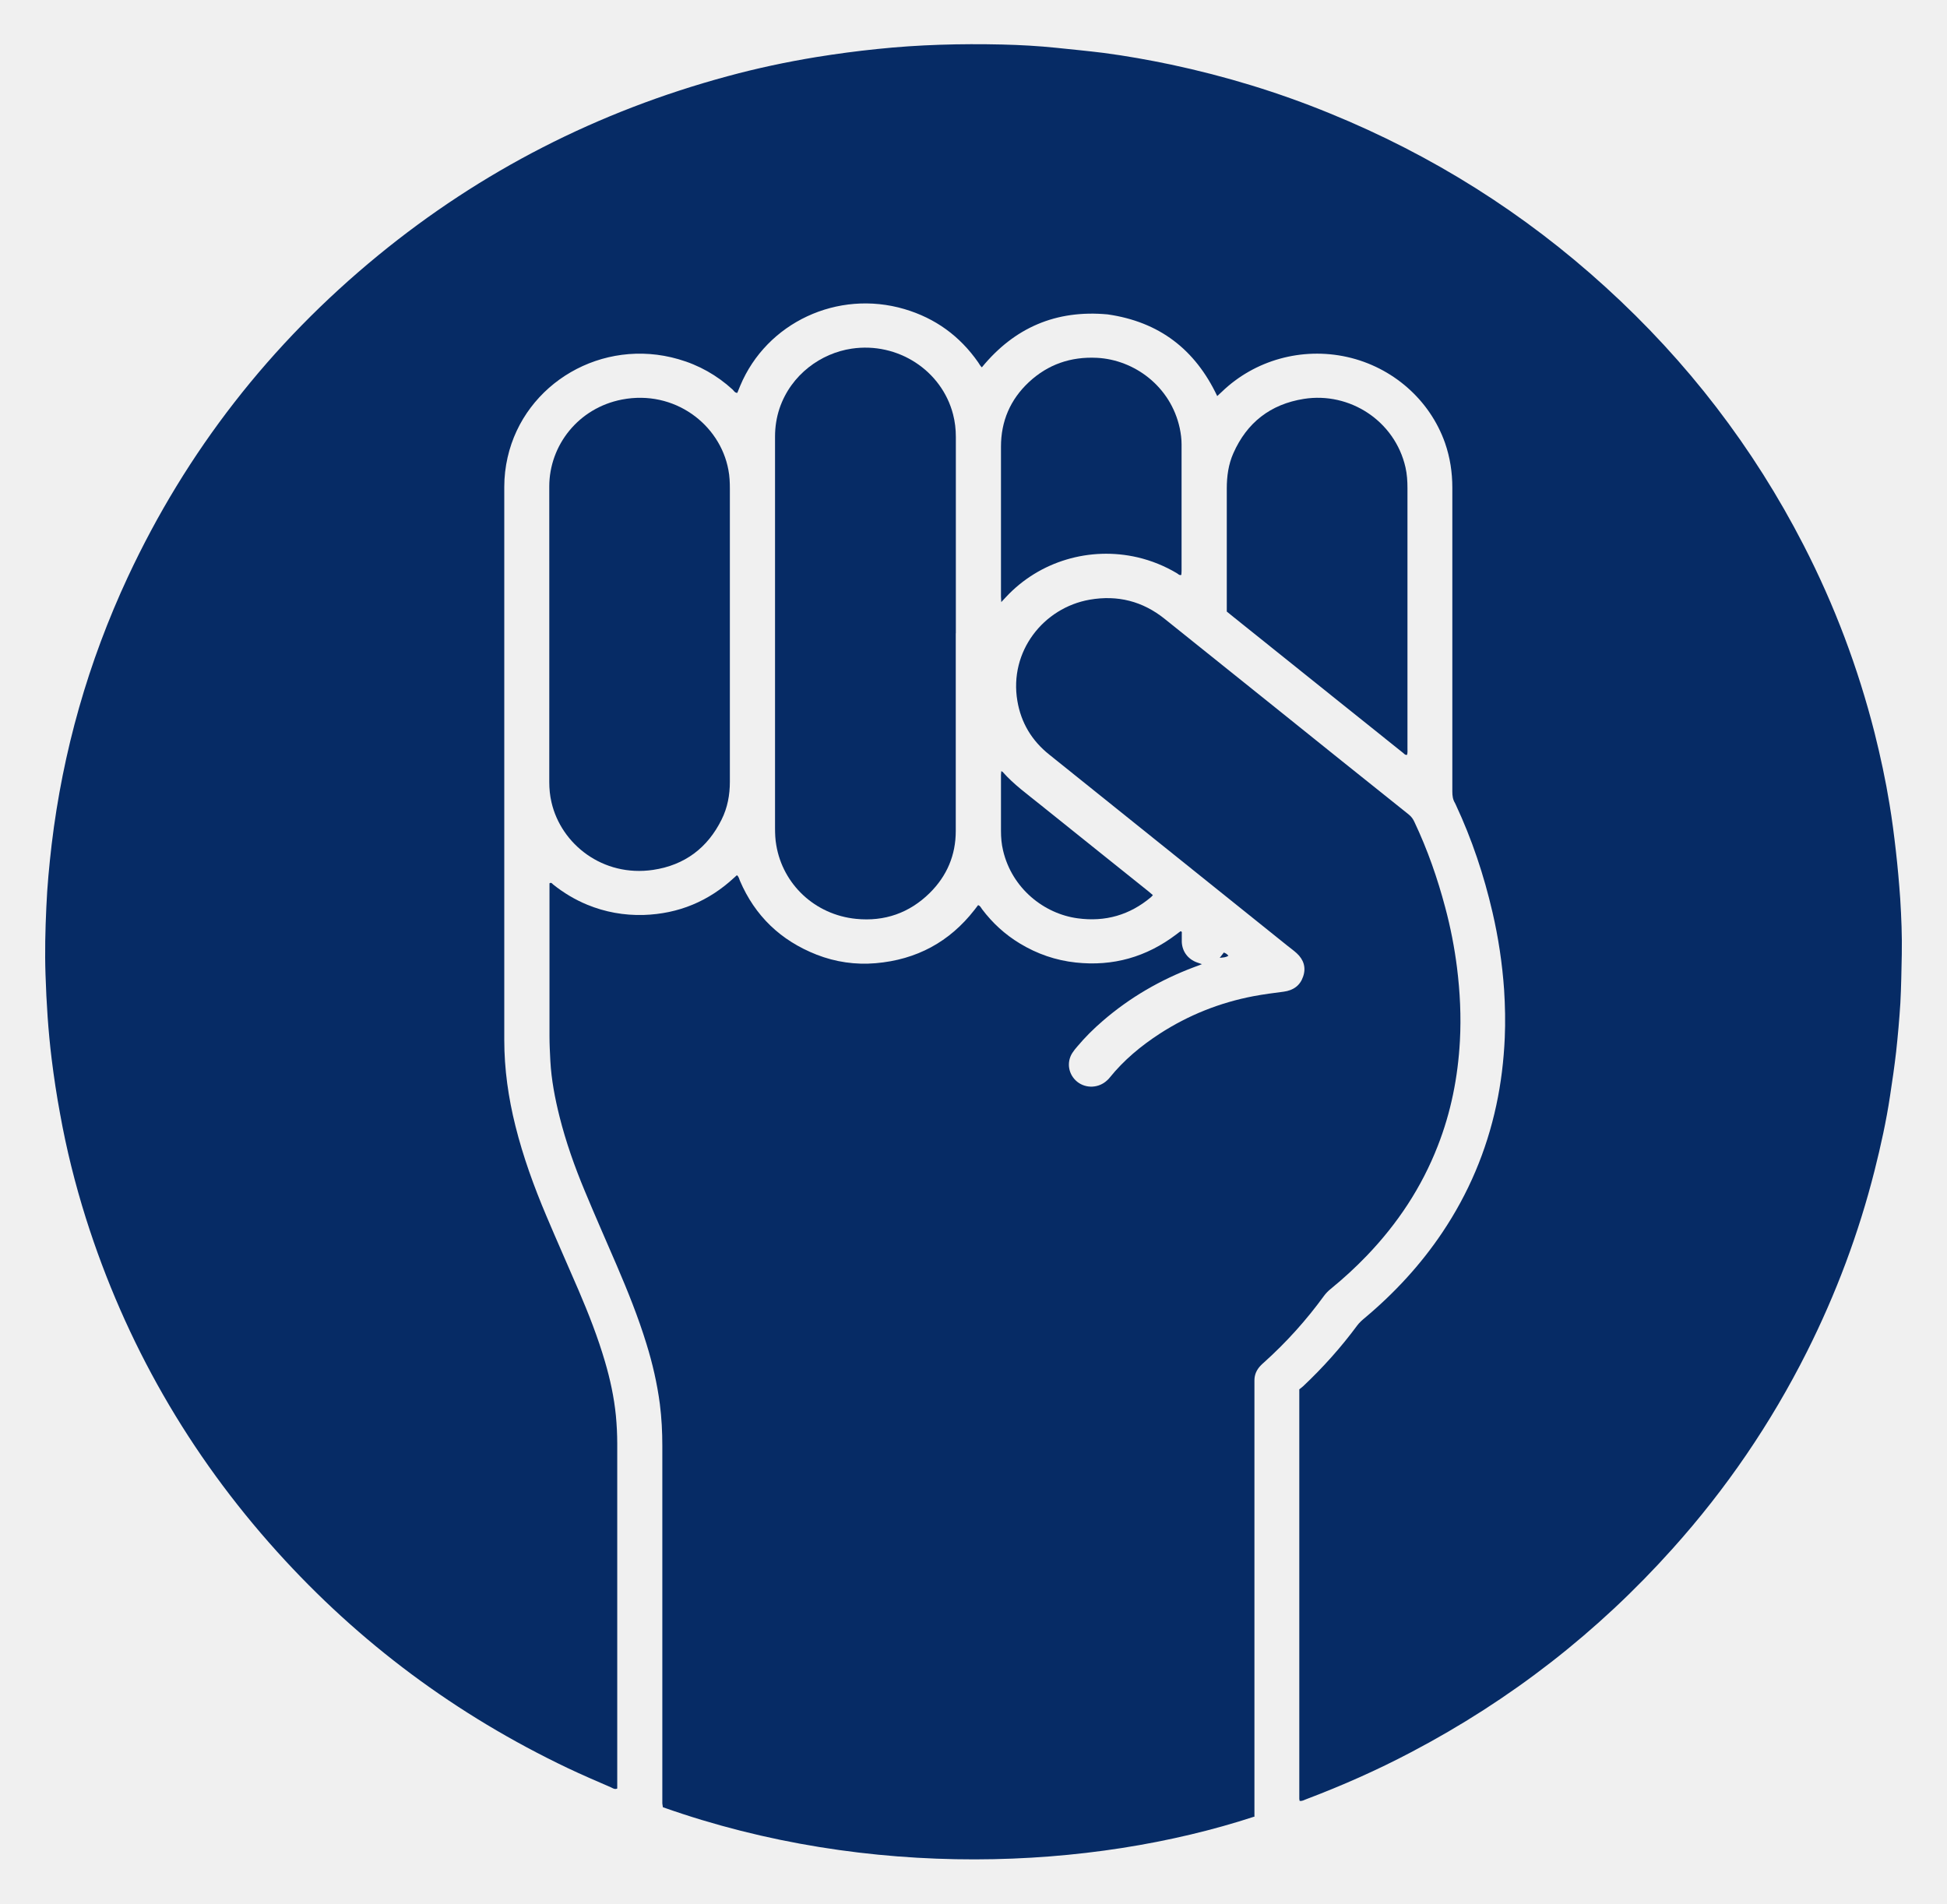
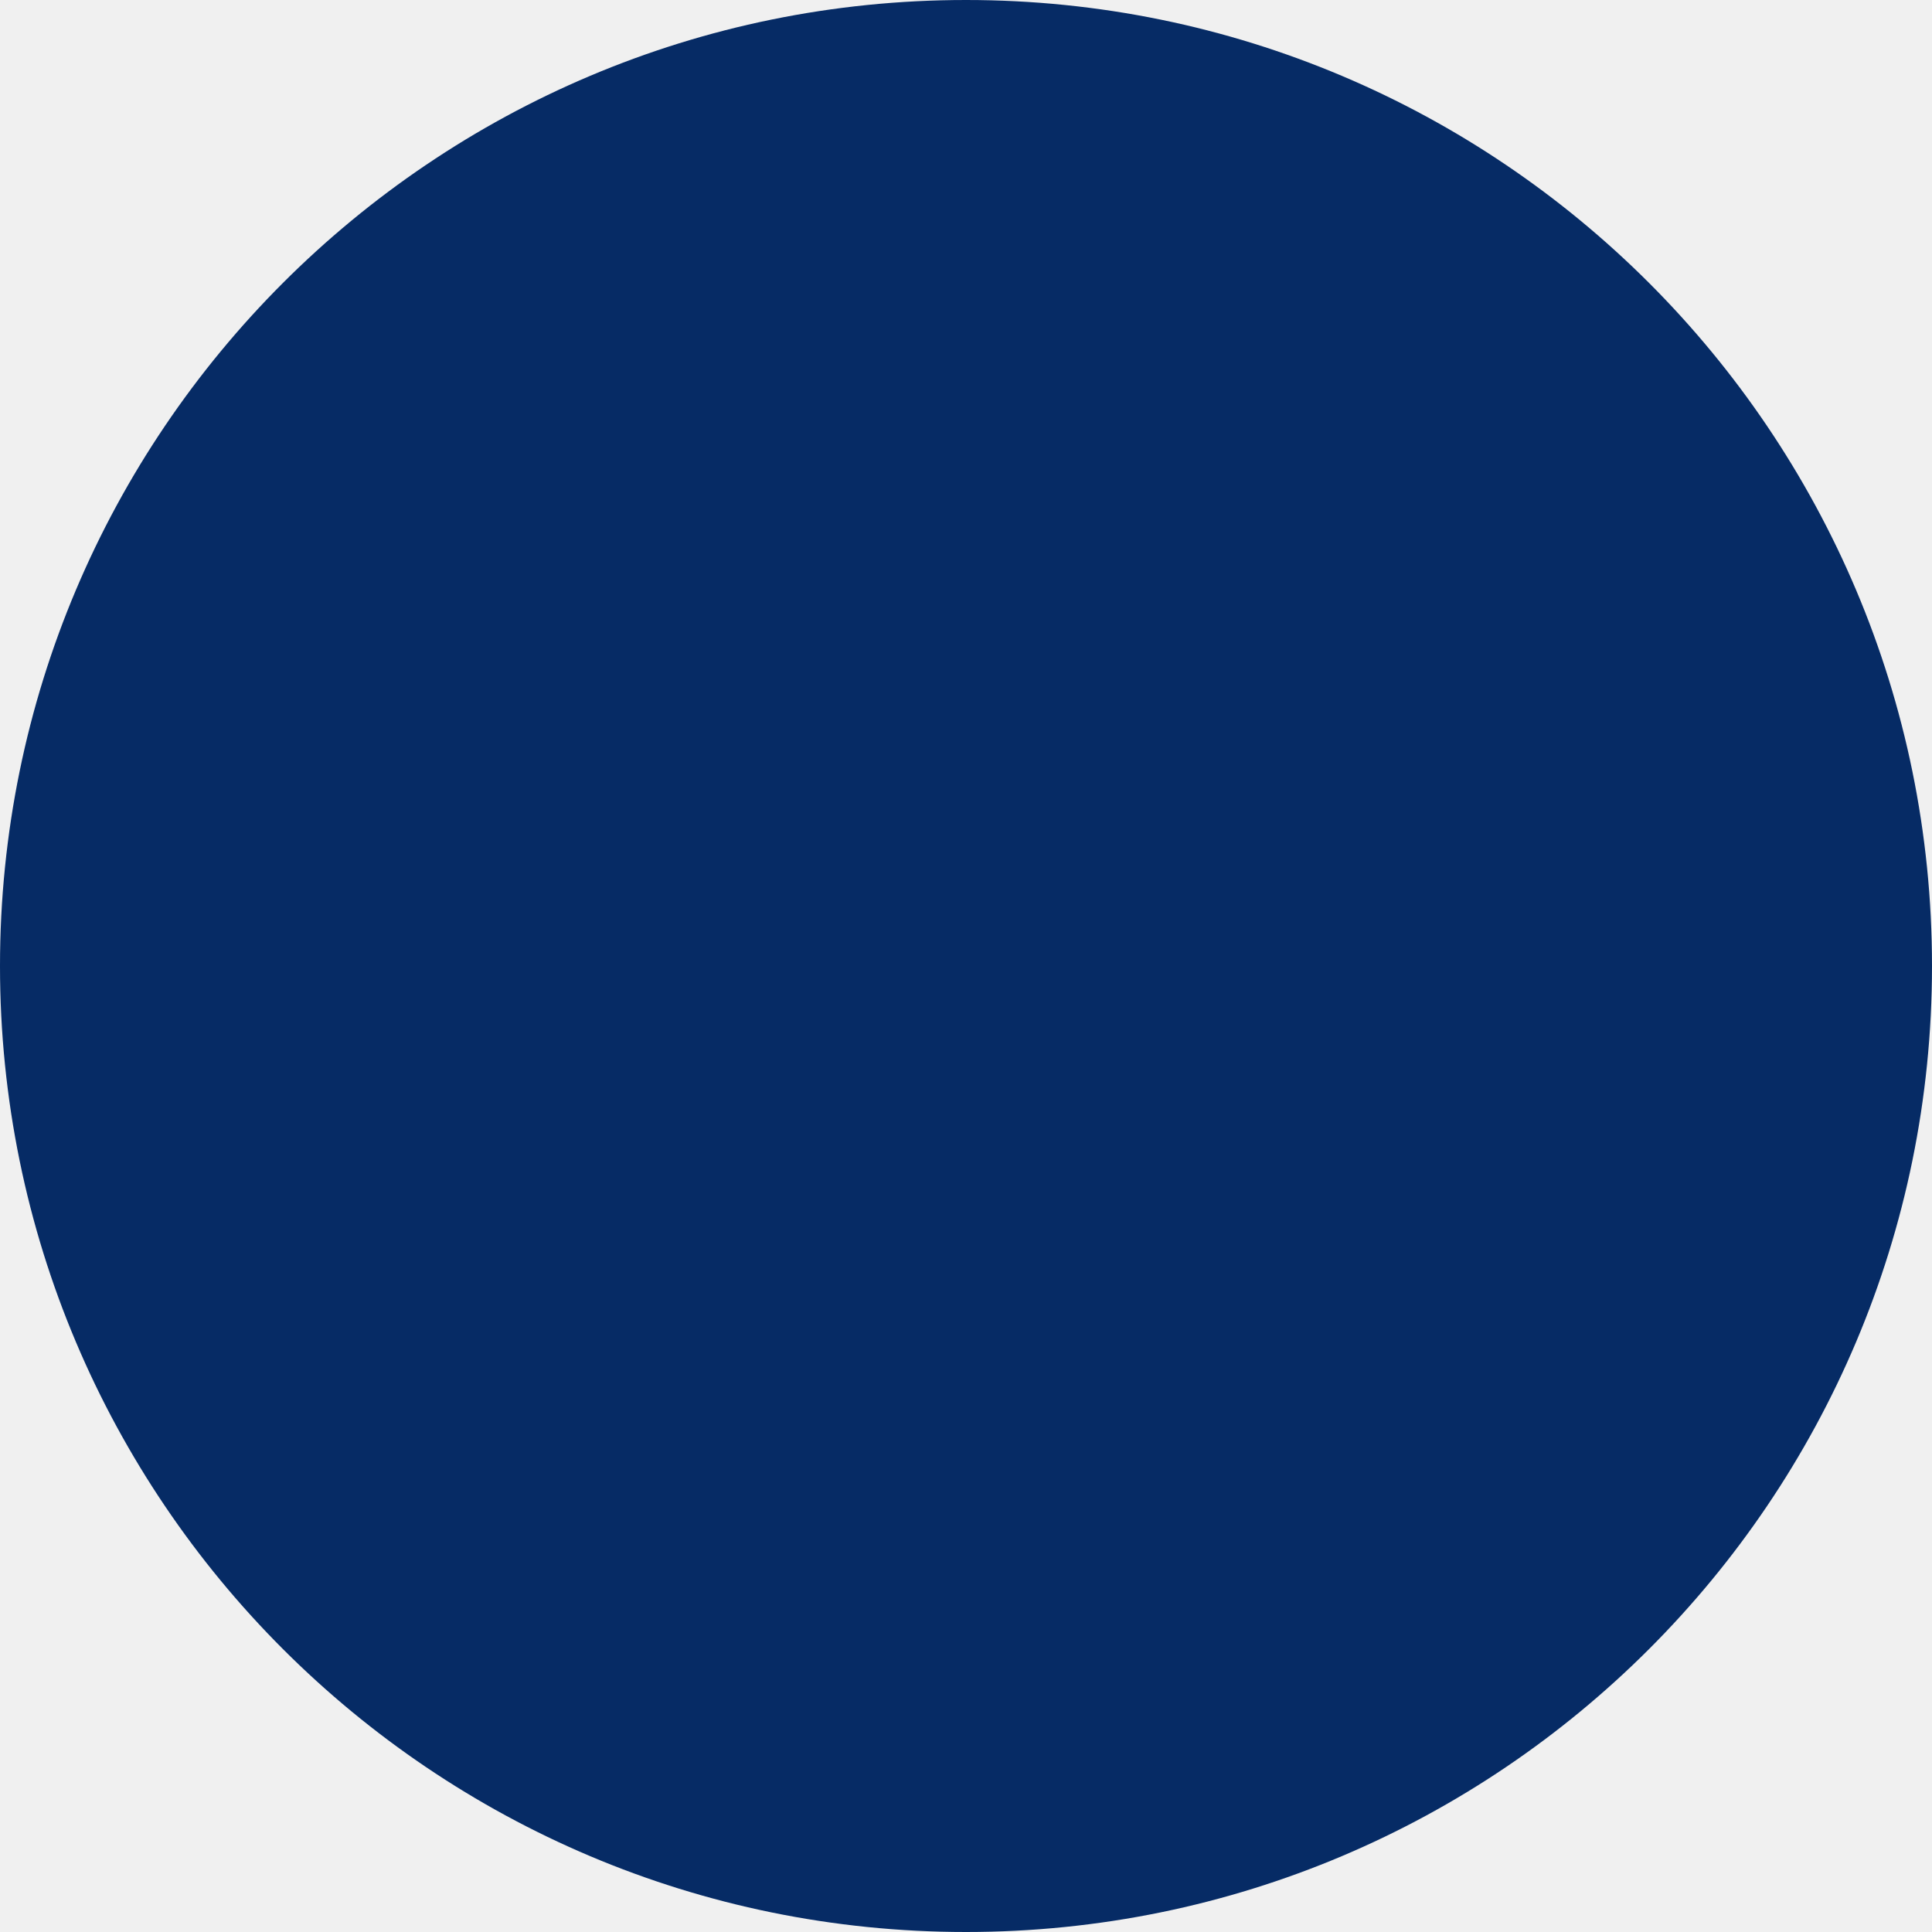
- <svg xmlns="http://www.w3.org/2000/svg" width="45" height="44" viewBox="0 0 45 44" fill="none">
-   <g clip-path="url(#clip0_320_18252)">
-     <path d="M28.134 9.157C27.623 8.077 26.795 7.439 25.601 7.267C24.406 7.156 23.444 7.575 22.693 8.491C22.655 8.458 22.634 8.413 22.608 8.375C22.185 7.769 21.62 7.356 20.903 7.144C19.36 6.69 17.72 7.454 17.108 8.917C17.085 8.97 17.064 9.026 17.041 9.081C16.985 9.081 16.964 9.036 16.933 9.005C16.572 8.675 16.154 8.438 15.679 8.302C13.922 7.795 12.122 8.854 11.732 10.572C11.681 10.796 11.655 11.023 11.655 11.253C11.655 15.516 11.655 19.779 11.655 24.042C11.655 24.713 11.75 25.376 11.913 26.027C12.091 26.739 12.341 27.427 12.627 28.103C12.87 28.678 13.125 29.251 13.373 29.826C13.603 30.363 13.817 30.908 13.982 31.471C14.103 31.882 14.193 32.298 14.235 32.724C14.255 32.939 14.266 33.156 14.266 33.37C14.266 35.983 14.266 38.599 14.266 41.213V41.341C14.206 41.367 14.165 41.334 14.126 41.316C13.791 41.17 13.453 41.026 13.125 40.87C10.546 39.641 8.304 37.974 6.405 35.867C4.37 33.61 2.897 31.039 1.986 28.161C1.736 27.367 1.535 26.562 1.388 25.742C1.31 25.323 1.246 24.9 1.194 24.478C1.114 23.83 1.073 23.182 1.052 22.531C1.034 22.009 1.047 21.489 1.071 20.97C1.091 20.485 1.138 20.001 1.194 19.519C1.452 17.367 2.038 15.304 2.956 13.334C4.311 10.431 6.24 7.953 8.74 5.903C11.123 3.95 13.817 2.573 16.812 1.763C17.488 1.579 18.174 1.433 18.868 1.319C19.335 1.244 19.802 1.181 20.274 1.133C21.233 1.032 22.198 1.007 23.163 1.029C23.581 1.039 23.999 1.062 24.414 1.105C24.78 1.143 25.144 1.178 25.508 1.223C26.032 1.292 26.55 1.385 27.066 1.493C28.325 1.761 29.55 2.134 30.737 2.621C33.105 3.587 35.228 4.924 37.106 6.634C39 8.355 40.527 10.345 41.688 12.605C42.4 13.99 42.944 15.435 43.326 16.939C43.462 17.483 43.581 18.033 43.671 18.586C43.731 18.944 43.777 19.305 43.818 19.666C43.86 20.036 43.893 20.407 43.919 20.778C43.945 21.204 43.963 21.631 43.955 22.057C43.947 22.435 43.942 22.811 43.922 23.187C43.898 23.563 43.865 23.939 43.824 24.314C43.785 24.652 43.736 24.991 43.684 25.328C43.597 25.911 43.47 26.484 43.326 27.056C42.959 28.509 42.436 29.904 41.762 31.246C40.932 32.898 39.895 34.42 38.651 35.804C36.928 37.727 34.916 39.293 32.615 40.501C31.831 40.915 31.021 41.273 30.187 41.589C30.141 41.606 30.097 41.636 30.038 41.626C30.035 41.611 30.03 41.594 30.03 41.576C30.03 38.428 30.03 35.277 30.03 32.114C30.056 32.091 30.092 32.069 30.12 32.041C30.577 31.61 30.995 31.143 31.366 30.641C31.418 30.57 31.482 30.515 31.549 30.459C32.236 29.882 32.837 29.231 33.335 28.489C33.941 27.586 34.356 26.605 34.583 25.548C34.694 25.033 34.756 24.511 34.779 23.986C34.795 23.618 34.787 23.25 34.764 22.882C34.722 22.276 34.632 21.676 34.495 21.086C34.297 20.23 34.021 19.401 33.647 18.601C33.642 18.588 33.636 18.576 33.629 18.563C33.577 18.48 33.567 18.389 33.567 18.293C33.567 15.952 33.567 13.611 33.567 11.273C33.567 10.92 33.515 10.577 33.399 10.241C33.048 9.242 32.187 8.486 31.134 8.251C30.089 8.019 28.998 8.324 28.24 9.056C28.209 9.086 28.175 9.116 28.131 9.157H28.134Z" fill="#062B65" />
-     <path d="M28.985 41.992C25.216 43.225 20.09 43.463 15.321 41.773C15.318 41.745 15.31 41.715 15.308 41.684C15.308 41.644 15.308 41.604 15.308 41.563C15.308 38.849 15.308 36.137 15.308 33.423C15.308 33.1 15.292 32.777 15.251 32.454C15.189 31.983 15.083 31.519 14.941 31.062C14.751 30.442 14.508 29.841 14.253 29.246C14.005 28.671 13.752 28.098 13.512 27.52C13.28 26.963 13.079 26.395 12.932 25.81C12.826 25.386 12.744 24.96 12.72 24.524C12.71 24.332 12.7 24.138 12.7 23.946C12.7 22.819 12.7 21.691 12.7 20.563V20.417C12.746 20.389 12.762 20.427 12.785 20.445C13.025 20.637 13.285 20.793 13.572 20.912C13.987 21.083 14.423 21.161 14.874 21.149C15.687 21.123 16.381 20.831 16.969 20.286C16.99 20.268 17.01 20.251 17.031 20.23C17.077 20.263 17.083 20.316 17.101 20.357C17.449 21.169 18.04 21.739 18.875 22.067C19.314 22.238 19.771 22.304 20.24 22.264C21.184 22.183 21.945 21.772 22.521 21.033C22.549 20.997 22.575 20.962 22.606 20.922C22.657 20.937 22.673 20.982 22.699 21.017C22.939 21.335 23.227 21.6 23.573 21.809C23.97 22.049 24.399 22.198 24.863 22.248C25.727 22.342 26.498 22.12 27.185 21.6C27.218 21.575 27.249 21.55 27.283 21.527C27.285 21.527 27.29 21.527 27.296 21.527C27.324 21.54 27.314 21.565 27.314 21.585C27.314 21.648 27.314 21.711 27.314 21.774C27.324 21.994 27.456 22.17 27.665 22.246C27.698 22.259 27.732 22.269 27.78 22.286C27.711 22.314 27.657 22.334 27.6 22.354C26.821 22.647 26.114 23.056 25.487 23.598C25.276 23.78 25.08 23.974 24.902 24.186C24.86 24.234 24.819 24.284 24.785 24.337C24.644 24.556 24.693 24.841 24.899 25.006C25.103 25.167 25.399 25.152 25.59 24.97C25.611 24.953 25.629 24.932 25.647 24.91C25.972 24.506 26.367 24.178 26.8 23.896C27.466 23.464 28.193 23.174 28.977 23.025C29.207 22.982 29.439 22.952 29.671 22.922C29.893 22.892 30.048 22.781 30.118 22.574C30.19 22.367 30.133 22.183 29.971 22.034C29.904 21.973 29.829 21.918 29.759 21.863C27.922 20.389 26.086 18.916 24.252 17.443C23.846 17.12 23.599 16.704 23.514 16.202C23.32 15.059 24.115 14.048 25.188 13.861C25.83 13.75 26.408 13.896 26.916 14.303C27.77 14.986 28.622 15.67 29.473 16.353C30.502 17.181 31.531 18.006 32.563 18.83C32.623 18.878 32.661 18.934 32.692 19.002C32.994 19.64 33.224 20.301 33.404 20.98C33.526 21.436 33.616 21.898 33.675 22.367C33.745 22.93 33.773 23.494 33.742 24.062C33.696 24.897 33.536 25.709 33.229 26.491C32.857 27.445 32.303 28.282 31.591 29.024C31.33 29.296 31.052 29.551 30.758 29.791C30.698 29.839 30.644 29.894 30.598 29.957C30.192 30.515 29.731 31.027 29.215 31.491C29.192 31.511 29.166 31.534 29.145 31.556C29.047 31.655 28.993 31.768 28.993 31.907C28.993 31.96 28.993 32.016 28.993 32.069C28.993 35.318 28.993 38.564 28.993 41.813V41.995L28.985 41.992Z" fill="#062B65" />
-     <path d="M22.09 14.64C22.09 16.164 22.09 17.685 22.09 19.209C22.09 19.764 21.888 20.245 21.488 20.641C21.019 21.103 20.444 21.305 19.786 21.239C18.829 21.143 18.094 20.437 17.942 19.537C17.918 19.405 17.913 19.269 17.913 19.133C17.913 16.555 17.913 13.977 17.913 11.396C17.913 10.96 17.913 10.526 17.913 10.09C17.913 9.868 17.947 9.651 18.016 9.442C18.285 8.649 18.984 8.163 19.683 8.059C20.748 7.9 21.765 8.561 22.028 9.578C22.072 9.749 22.092 9.921 22.092 10.097C22.092 10.766 22.092 11.437 22.092 12.105C22.092 12.95 22.092 13.795 22.092 14.638L22.09 14.64Z" fill="#062B65" />
-     <path d="M16.869 14.661C16.869 15.796 16.869 16.933 16.869 18.069C16.869 18.374 16.815 18.669 16.678 18.944C16.355 19.597 15.827 19.998 15.094 20.107C13.933 20.278 12.968 19.514 12.746 18.543C12.71 18.389 12.695 18.233 12.695 18.076C12.695 15.798 12.697 13.523 12.695 11.245C12.695 10.294 13.368 9.429 14.377 9.235C15.587 9.003 16.642 9.81 16.835 10.862C16.864 11.008 16.869 11.157 16.869 11.303C16.869 12.421 16.869 13.541 16.869 14.658V14.661Z" fill="#062B65" />
-     <path d="M28.354 14.136C28.354 14.091 28.354 14.053 28.354 14.013C28.354 13.105 28.354 12.199 28.354 11.291C28.354 11.008 28.392 10.733 28.506 10.476C28.818 9.772 29.357 9.344 30.136 9.22C31.196 9.053 32.239 9.729 32.484 10.802C32.52 10.96 32.53 11.122 32.53 11.283C32.53 12.212 32.53 13.142 32.53 14.071C32.53 15.143 32.53 16.217 32.53 17.289C32.53 17.342 32.535 17.395 32.522 17.446C32.476 17.458 32.458 17.426 32.435 17.408C31.944 17.017 31.454 16.623 30.964 16.23C30.144 15.572 29.323 14.916 28.503 14.257C28.457 14.22 28.413 14.182 28.354 14.136Z" fill="#062B65" />
-     <path d="M23.142 13.922C23.137 13.856 23.135 13.821 23.135 13.788C23.135 12.633 23.135 11.48 23.135 10.325C23.135 9.737 23.349 9.235 23.782 8.831C24.221 8.423 24.747 8.241 25.353 8.271C26.212 8.314 27.058 8.927 27.267 9.898C27.293 10.022 27.309 10.146 27.309 10.272C27.309 11.245 27.309 12.222 27.309 13.195C27.309 13.226 27.306 13.258 27.303 13.289C27.257 13.304 27.231 13.268 27.203 13.251C26.919 13.082 26.615 12.958 26.29 12.882C25.191 12.628 24.027 12.968 23.253 13.798C23.223 13.831 23.192 13.864 23.14 13.919L23.142 13.922Z" fill="#062B65" />
-     <path d="M23.142 17.824C23.166 17.837 23.171 17.839 23.174 17.842C23.429 18.132 23.746 18.359 24.045 18.601C24.879 19.272 25.714 19.938 26.548 20.607C26.579 20.632 26.61 20.66 26.646 20.69C26.628 20.71 26.615 20.728 26.599 20.74C26.112 21.149 25.549 21.313 24.912 21.227C24.131 21.124 23.39 20.536 23.184 19.661C23.148 19.512 23.135 19.36 23.135 19.206C23.135 18.775 23.135 18.344 23.135 17.915C23.135 17.89 23.14 17.865 23.142 17.824Z" fill="#062B65" />
-     <path d="M28.191 22.14C28.222 22.1 28.253 22.059 28.286 22.017C28.307 22.027 28.323 22.032 28.338 22.042C28.356 22.054 28.372 22.07 28.392 22.09C28.33 22.135 28.263 22.13 28.194 22.14H28.191Z" fill="#062B65" />
-   </g>
-   <defs>
-     <clipPath id="clip0_320_18252">
-       <rect width="45" height="44" fill="white" />
-     </clipPath>
-   </defs>
+ <svg xmlns="http://www.w3.org/2000/svg" width="50" height="50" viewBox="0 0 50 50" fill="none">
+   <circle cx="25" cy="25" r="25" fill="#062B65" />
</svg>
